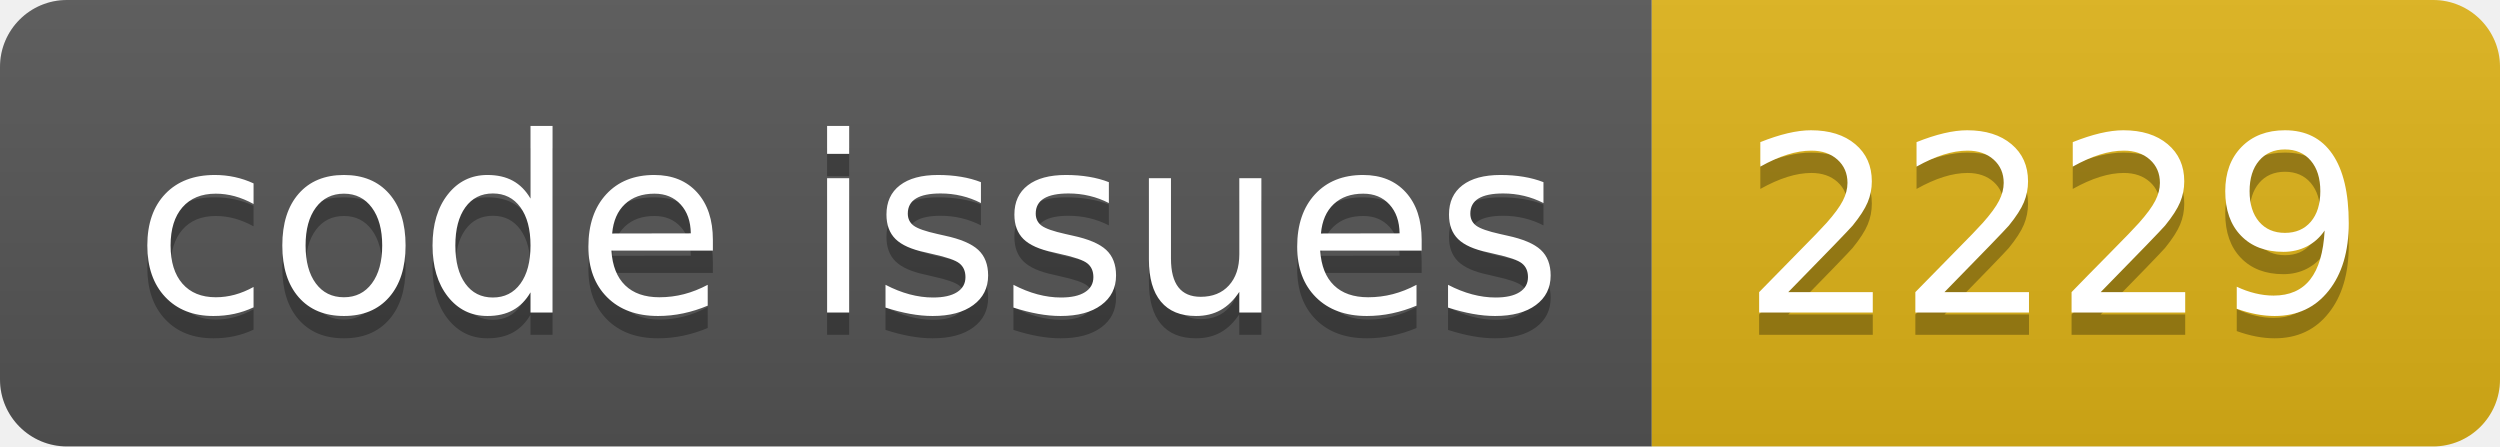
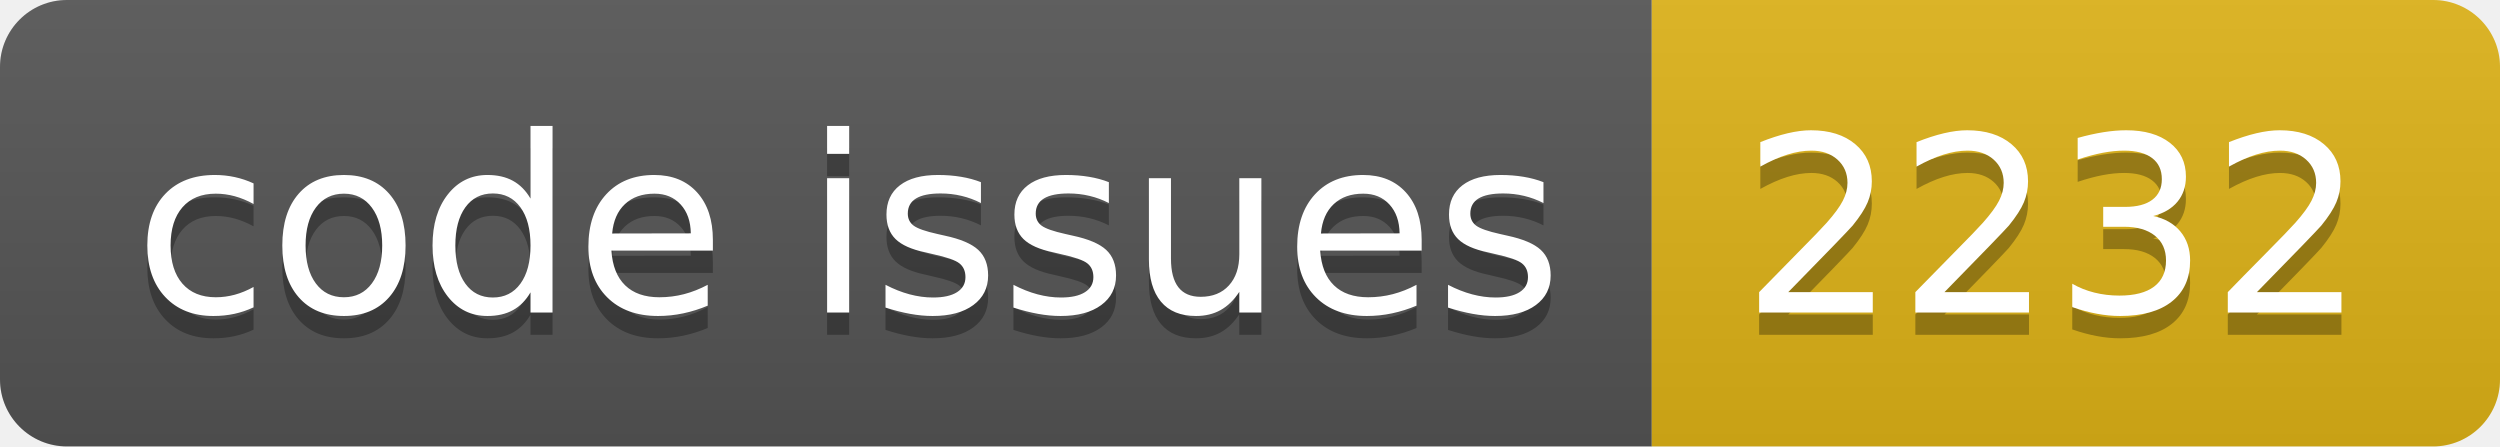
<svg xmlns="http://www.w3.org/2000/svg" width="112.0" height="20">
  <linearGradient id="smooth" x2="0" y2="100%">
    <stop offset="0" stop-color="#bbb" stop-opacity=".1" />
    <stop offset="1" stop-opacity=".1" />
  </linearGradient>
  <clipPath id="round">
    <rect width="112.0" height="20" rx="3" fill="#fff" />
  </clipPath>
  <g clip-path="url(#round)">
    <rect width="74.0" height="20" fill="#555" />
    <rect x="74.0" width="38.0" height="20" fill="#dfb317" />
    <rect width="112.0" height="20" fill="url(#smooth)" />
  </g>
  <g fill="#fff" text-anchor="middle" font-family="DejaVu Sans,Verdana,Geneva,sans-serif" font-size="110">
    <text x="380.0" y="150" fill="#010101" fill-opacity=".3" transform="scale(0.1)" textLength="640.0" lengthAdjust="spacing">code issues</text>
    <text x="380.0" y="140" transform="scale(0.1)" textLength="640.0" lengthAdjust="spacing">code issues</text>
-     <text x="920.0" y="150" fill="#010101" fill-opacity=".3" transform="scale(0.1)" textLength="280.0" lengthAdjust="spacing">2229</text>
-     <text x="920.0" y="140" transform="scale(0.1)" textLength="280.0" lengthAdjust="spacing">2229</text>
+     <text x="920.0" y="150" fill="#010101" fill-opacity=".3" transform="scale(0.1)" textLength="280.0" lengthAdjust="spacing">2232</text>
+     <text x="920.0" y="140" transform="scale(0.1)" textLength="280.0" lengthAdjust="spacing">2232</text>
  </g>
</svg>
